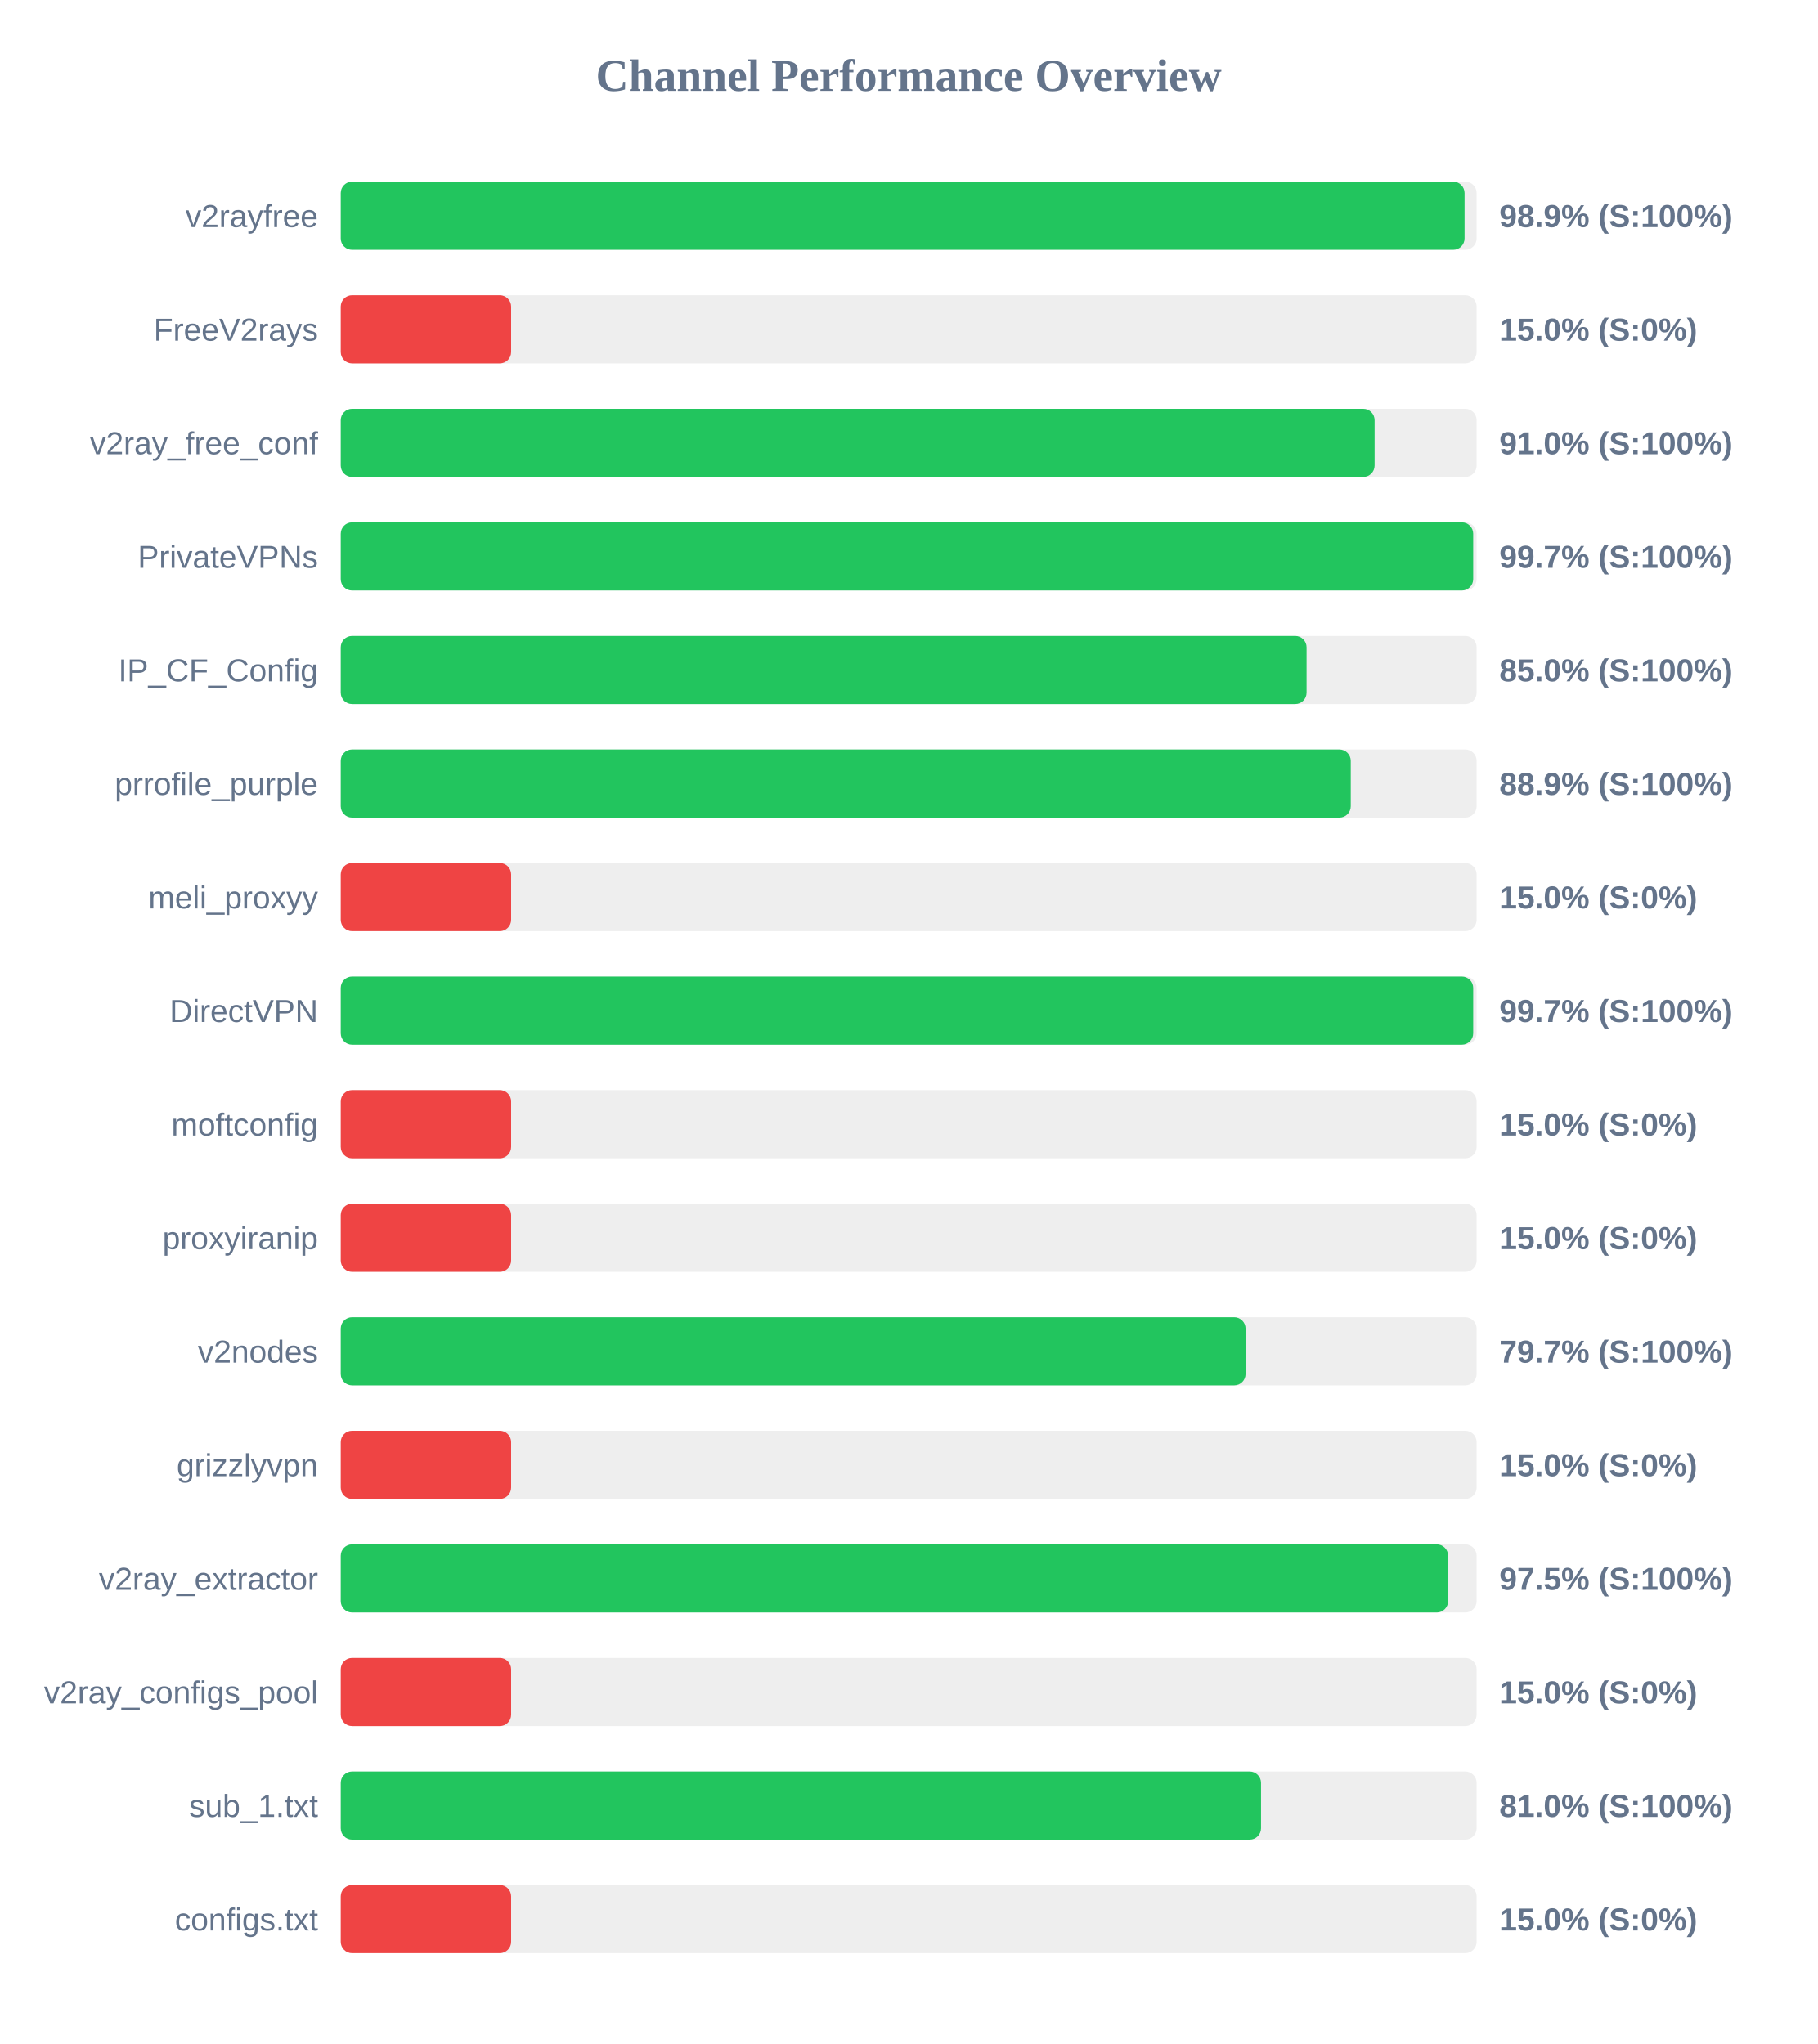
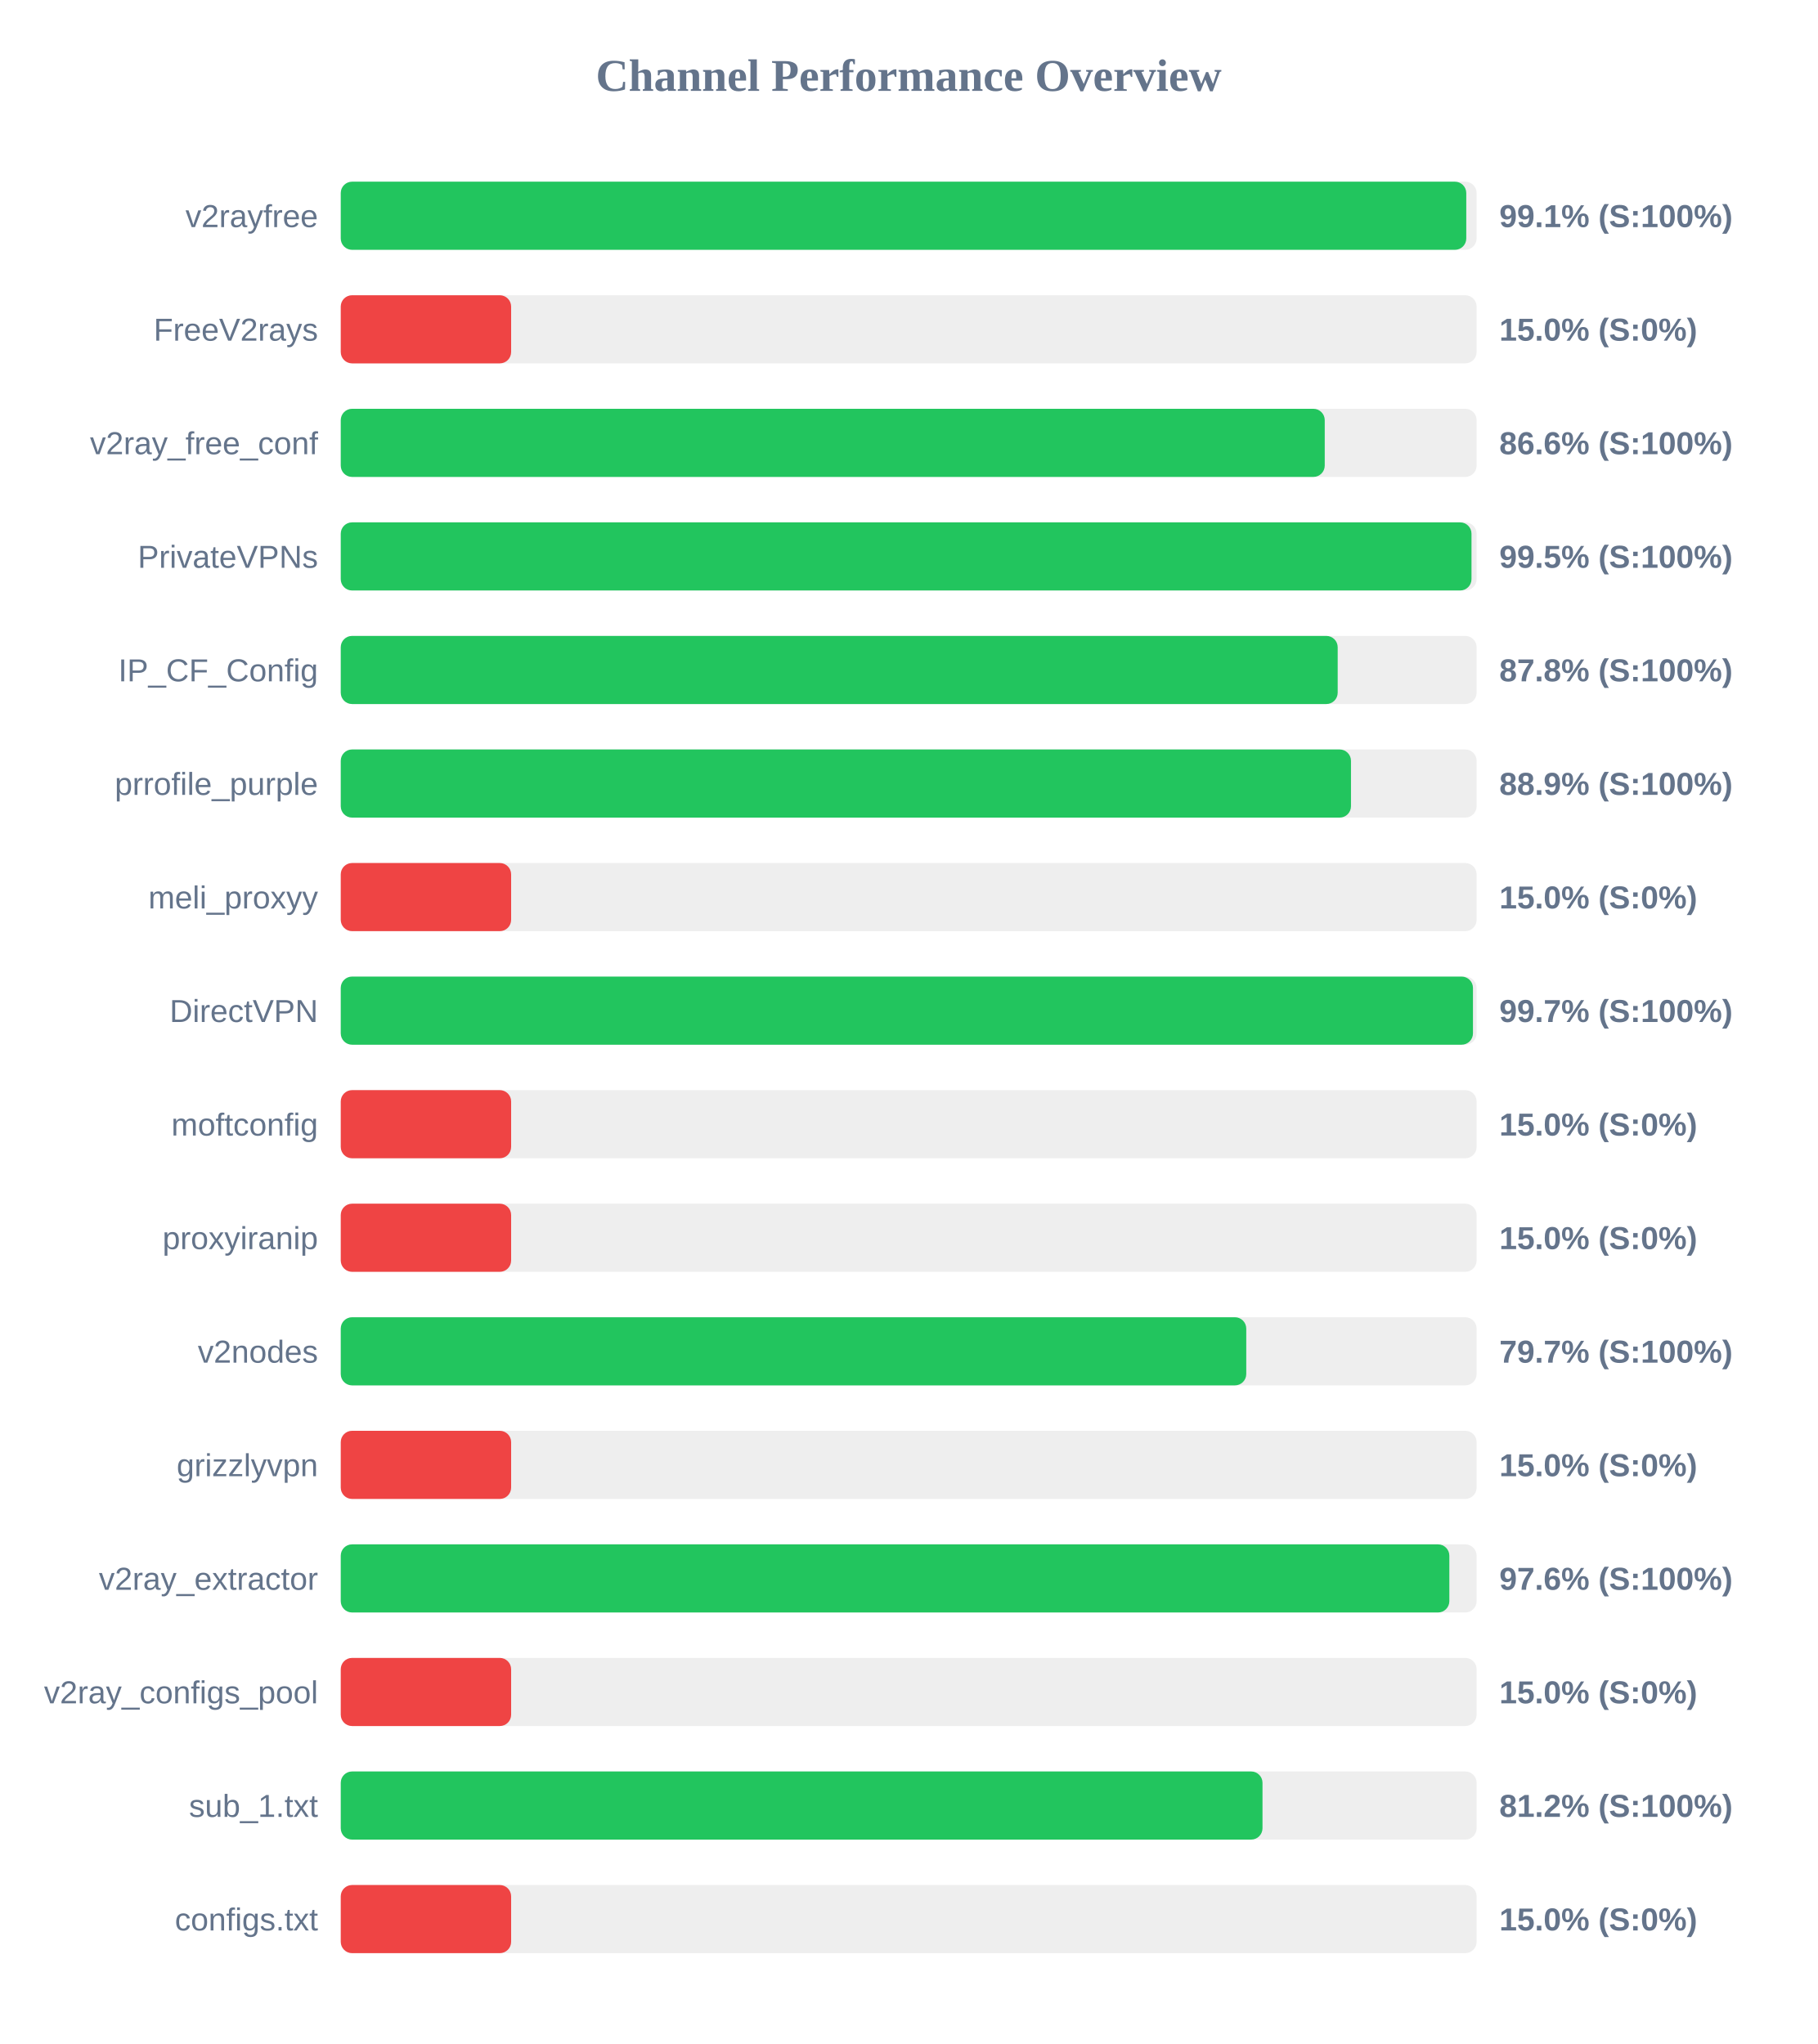
<svg xmlns="http://www.w3.org/2000/svg" width="800" height="900" version="1.1">
  <style>
        .row { font: 14px Arial; fill: #64748b; }
        .score { font: bold 14px Arial; fill: #64748b; }
    </style>
  <text x="400" y="40" text-anchor="middle" font-size="20px" font-weight="bold" fill="#64748b">Channel Performance Overview</text>
  <rect x="150" y="80" width="500" height="30" fill="#eee" rx="5" />
-   <rect x="150" y="80" width="494.7" height="30" fill="#22c55e" rx="5" />
+   <rect x="150" y="80" width="495.45" height="30" fill="#22c55e" rx="5" />
  <text x="140" y="100" text-anchor="end" class="row">v2rayfree</text>
-   <text x="660" y="100" text-anchor="start" class="score">98.9% (S:100%)</text>
+   <text x="660" y="100" text-anchor="start" class="score">99.1% (S:100%)</text>
  <rect x="150" y="130" width="500" height="30" fill="#eee" rx="5" />
  <rect x="150" y="130" width="75.0" height="30" fill="#ef4444" rx="5" />
  <text x="140" y="150" text-anchor="end" class="row">FreeV2rays</text>
  <text x="660" y="150" text-anchor="start" class="score">15.0% (S:0%)</text>
  <rect x="150" y="180" width="500" height="30" fill="#eee" rx="5" />
-   <rect x="150" y="180" width="455.1" height="30" fill="#22c55e" rx="5" />
+   <rect x="150" y="180" width="433.15" height="30" fill="#22c55e" rx="5" />
  <text x="140" y="200" text-anchor="end" class="row">v2ray_free_conf</text>
-   <text x="660" y="200" text-anchor="start" class="score">91.0% (S:100%)</text>
+   <text x="660" y="200" text-anchor="start" class="score">86.6% (S:100%)</text>
  <rect x="150" y="230" width="500" height="30" fill="#eee" rx="5" />
-   <rect x="150" y="230" width="498.5" height="30" fill="#22c55e" rx="5" />
+   <rect x="150" y="230" width="497.75" height="30" fill="#22c55e" rx="5" />
  <text x="140" y="250" text-anchor="end" class="row">PrivateVPNs</text>
-   <text x="660" y="250" text-anchor="start" class="score">99.7% (S:100%)</text>
+   <text x="660" y="250" text-anchor="start" class="score">99.5% (S:100%)</text>
  <rect x="150" y="280" width="500" height="30" fill="#eee" rx="5" />
-   <rect x="150" y="280" width="425.15" height="30" fill="#22c55e" rx="5" />
+   <rect x="150" y="280" width="438.85" height="30" fill="#22c55e" rx="5" />
  <text x="140" y="300" text-anchor="end" class="row">IP_CF_Config</text>
-   <text x="660" y="300" text-anchor="start" class="score">85.0% (S:100%)</text>
+   <text x="660" y="300" text-anchor="start" class="score">87.8% (S:100%)</text>
  <rect x="150" y="330" width="500" height="30" fill="#eee" rx="5" />
-   <rect x="150" y="330" width="444.6" height="30" fill="#22c55e" rx="5" />
+   <rect x="150" y="330" width="444.7" height="30" fill="#22c55e" rx="5" />
  <text x="140" y="350" text-anchor="end" class="row">prrofile_purple</text>
  <text x="660" y="350" text-anchor="start" class="score">88.9% (S:100%)</text>
  <rect x="150" y="380" width="500" height="30" fill="#eee" rx="5" />
  <rect x="150" y="380" width="75.0" height="30" fill="#ef4444" rx="5" />
  <text x="140" y="400" text-anchor="end" class="row">meli_proxyy</text>
  <text x="660" y="400" text-anchor="start" class="score">15.0% (S:0%)</text>
  <rect x="150" y="430" width="500" height="30" fill="#eee" rx="5" />
-   <rect x="150" y="430" width="498.5" height="30" fill="#22c55e" rx="5" />
+   <rect x="150" y="430" width="498.4" height="30" fill="#22c55e" rx="5" />
  <text x="140" y="450" text-anchor="end" class="row">DirectVPN</text>
  <text x="660" y="450" text-anchor="start" class="score">99.7% (S:100%)</text>
  <rect x="150" y="480" width="500" height="30" fill="#eee" rx="5" />
  <rect x="150" y="480" width="75.0" height="30" fill="#ef4444" rx="5" />
  <text x="140" y="500" text-anchor="end" class="row">moftconfig</text>
  <text x="660" y="500" text-anchor="start" class="score">15.0% (S:0%)</text>
  <rect x="150" y="530" width="500" height="30" fill="#eee" rx="5" />
  <rect x="150" y="530" width="75.0" height="30" fill="#ef4444" rx="5" />
  <text x="140" y="550" text-anchor="end" class="row">proxyiranip</text>
  <text x="660" y="550" text-anchor="start" class="score">15.0% (S:0%)</text>
  <rect x="150" y="580" width="500" height="30" fill="#eee" rx="5" />
-   <rect x="150" y="580" width="398.3" height="30" fill="#22c55e" rx="5" />
+   <rect x="150" y="580" width="398.6" height="30" fill="#22c55e" rx="5" />
  <text x="140" y="600" text-anchor="end" class="row">v2nodes</text>
  <text x="660" y="600" text-anchor="start" class="score">79.7% (S:100%)</text>
  <rect x="150" y="630" width="500" height="30" fill="#eee" rx="5" />
  <rect x="150" y="630" width="75.0" height="30" fill="#ef4444" rx="5" />
  <text x="140" y="650" text-anchor="end" class="row">grizzlyvpn</text>
  <text x="660" y="650" text-anchor="start" class="score">15.0% (S:0%)</text>
  <rect x="150" y="680" width="500" height="30" fill="#eee" rx="5" />
-   <rect x="150" y="680" width="487.45" height="30" fill="#22c55e" rx="5" />
+   <rect x="150" y="680" width="488.0" height="30" fill="#22c55e" rx="5" />
  <text x="140" y="700" text-anchor="end" class="row">v2ray_extractor</text>
-   <text x="660" y="700" text-anchor="start" class="score">97.5% (S:100%)</text>
+   <text x="660" y="700" text-anchor="start" class="score">97.6% (S:100%)</text>
  <rect x="150" y="730" width="500" height="30" fill="#eee" rx="5" />
  <rect x="150" y="730" width="75.0" height="30" fill="#ef4444" rx="5" />
  <text x="140" y="750" text-anchor="end" class="row">v2ray_configs_pool</text>
  <text x="660" y="750" text-anchor="start" class="score">15.0% (S:0%)</text>
  <rect x="150" y="780" width="500" height="30" fill="#eee" rx="5" />
-   <rect x="150" y="780" width="405.1" height="30" fill="#22c55e" rx="5" />
+   <rect x="150" y="780" width="405.75" height="30" fill="#22c55e" rx="5" />
  <text x="140" y="800" text-anchor="end" class="row">sub_1.txt</text>
-   <text x="660" y="800" text-anchor="start" class="score">81.0% (S:100%)</text>
+   <text x="660" y="800" text-anchor="start" class="score">81.2% (S:100%)</text>
  <rect x="150" y="830" width="500" height="30" fill="#eee" rx="5" />
  <rect x="150" y="830" width="75.0" height="30" fill="#ef4444" rx="5" />
  <text x="140" y="850" text-anchor="end" class="row">configs.txt</text>
  <text x="660" y="850" text-anchor="start" class="score">15.0% (S:0%)</text>
</svg>
